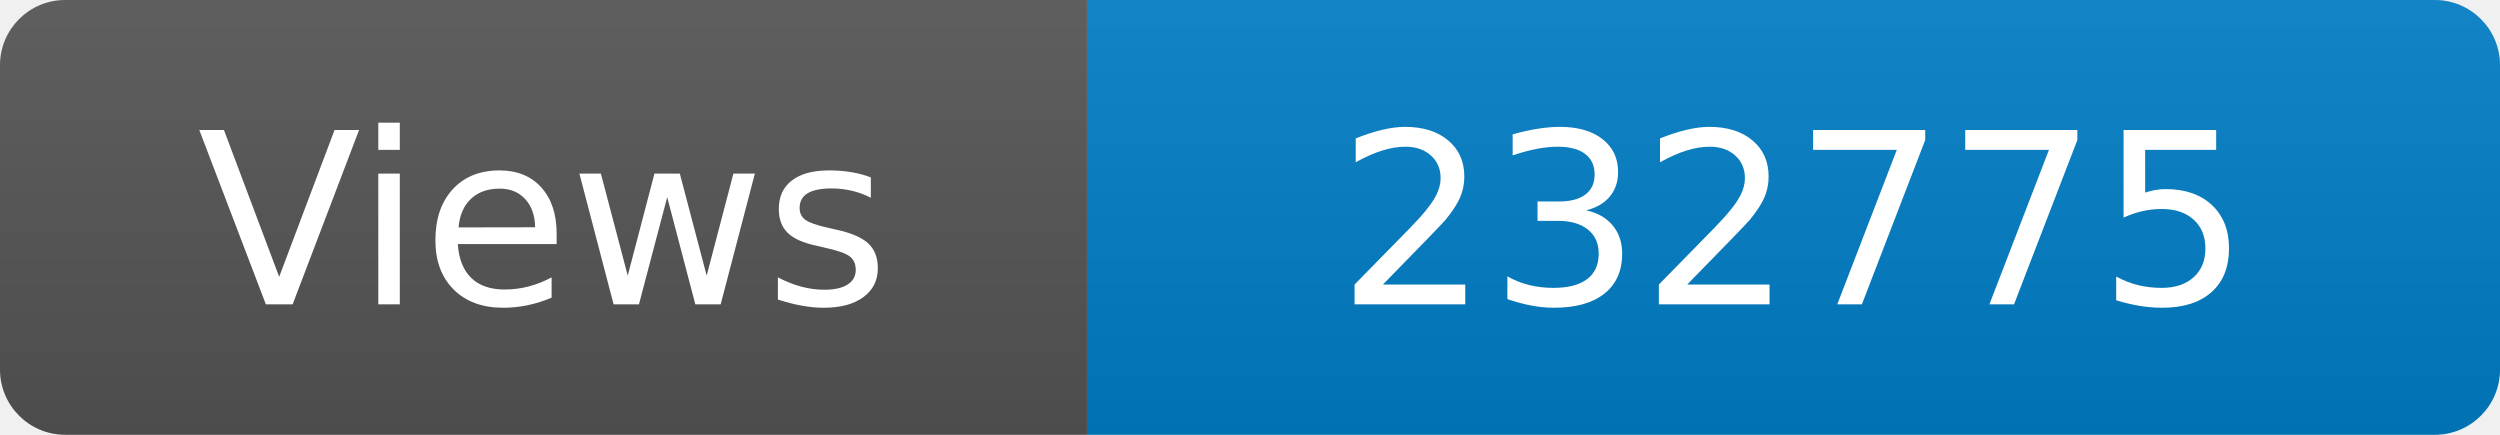
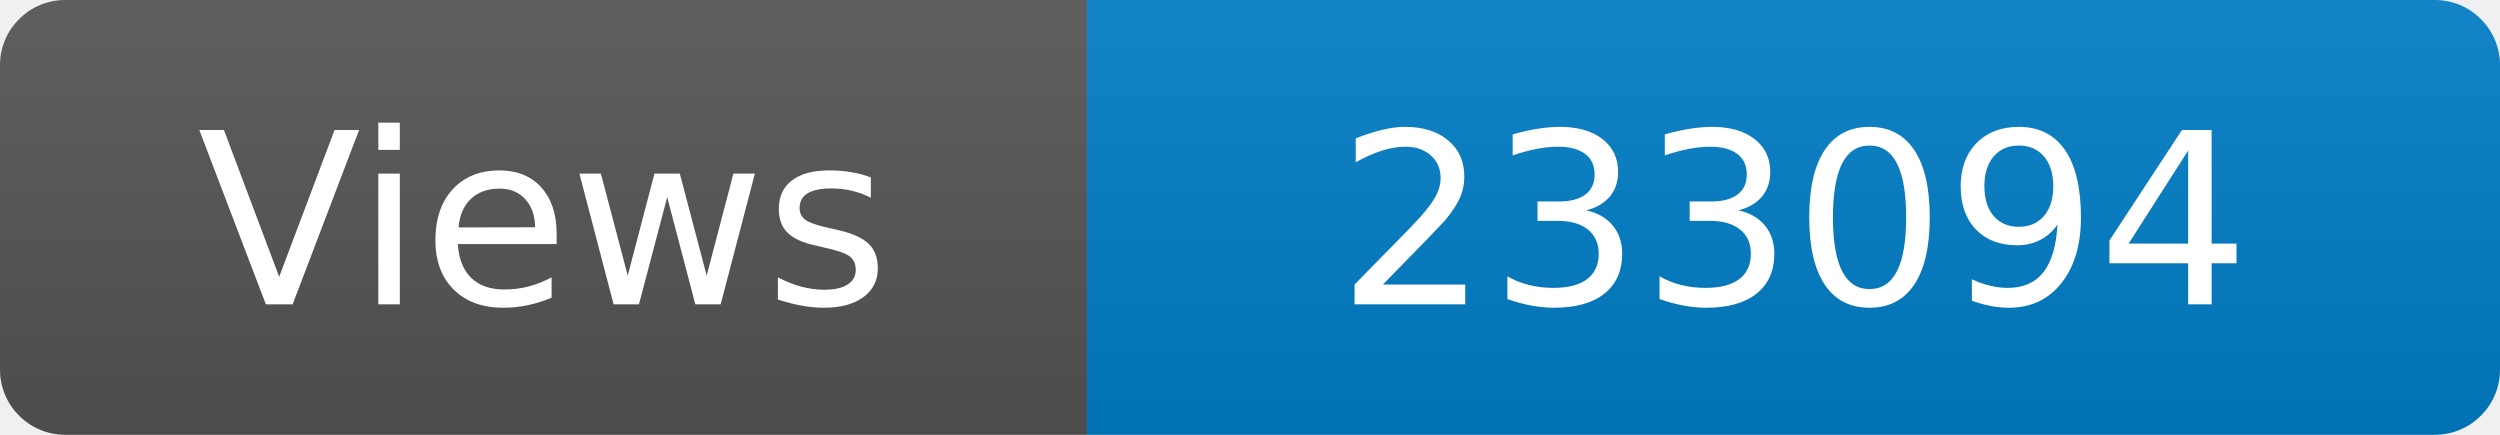
<svg xmlns="http://www.w3.org/2000/svg" width="115" height="20" role="img" aria-label="Maintained?: yes">
  <linearGradient id="s" x2="0" y2="100%">
    <stop offset="0" stop-color="#bbb" stop-opacity=".1" />
    <stop offset="1" stop-opacity=".1" />
  </linearGradient>
  <clipPath id="r">
    <rect width="115" height="20" rx="3" fill="#fff" />
  </clipPath>
  <g clip-path="url(#r)">
    <rect width="50" height="20" fill="#555" />
    <rect x="50" width="160" height="20" fill="#007ec6" />
    <rect width="115" height="20" fill="url(#s)" />
  </g>
  <g fill="#fff" text-anchor="middle" font-family="Verdana,Geneva,DejaVu Sans,sans-serif" font-size="110">
    <text x="250" y="140" transform="scale(.1)" fill="#fff">Views</text>
-     <text x="825" y="140" transform="scale(.1)" fill="#fff">232775</text>
+     <text x="825" y="140" transform="scale(.1)" fill="#fff">233094</text>
  </g>
</svg>
